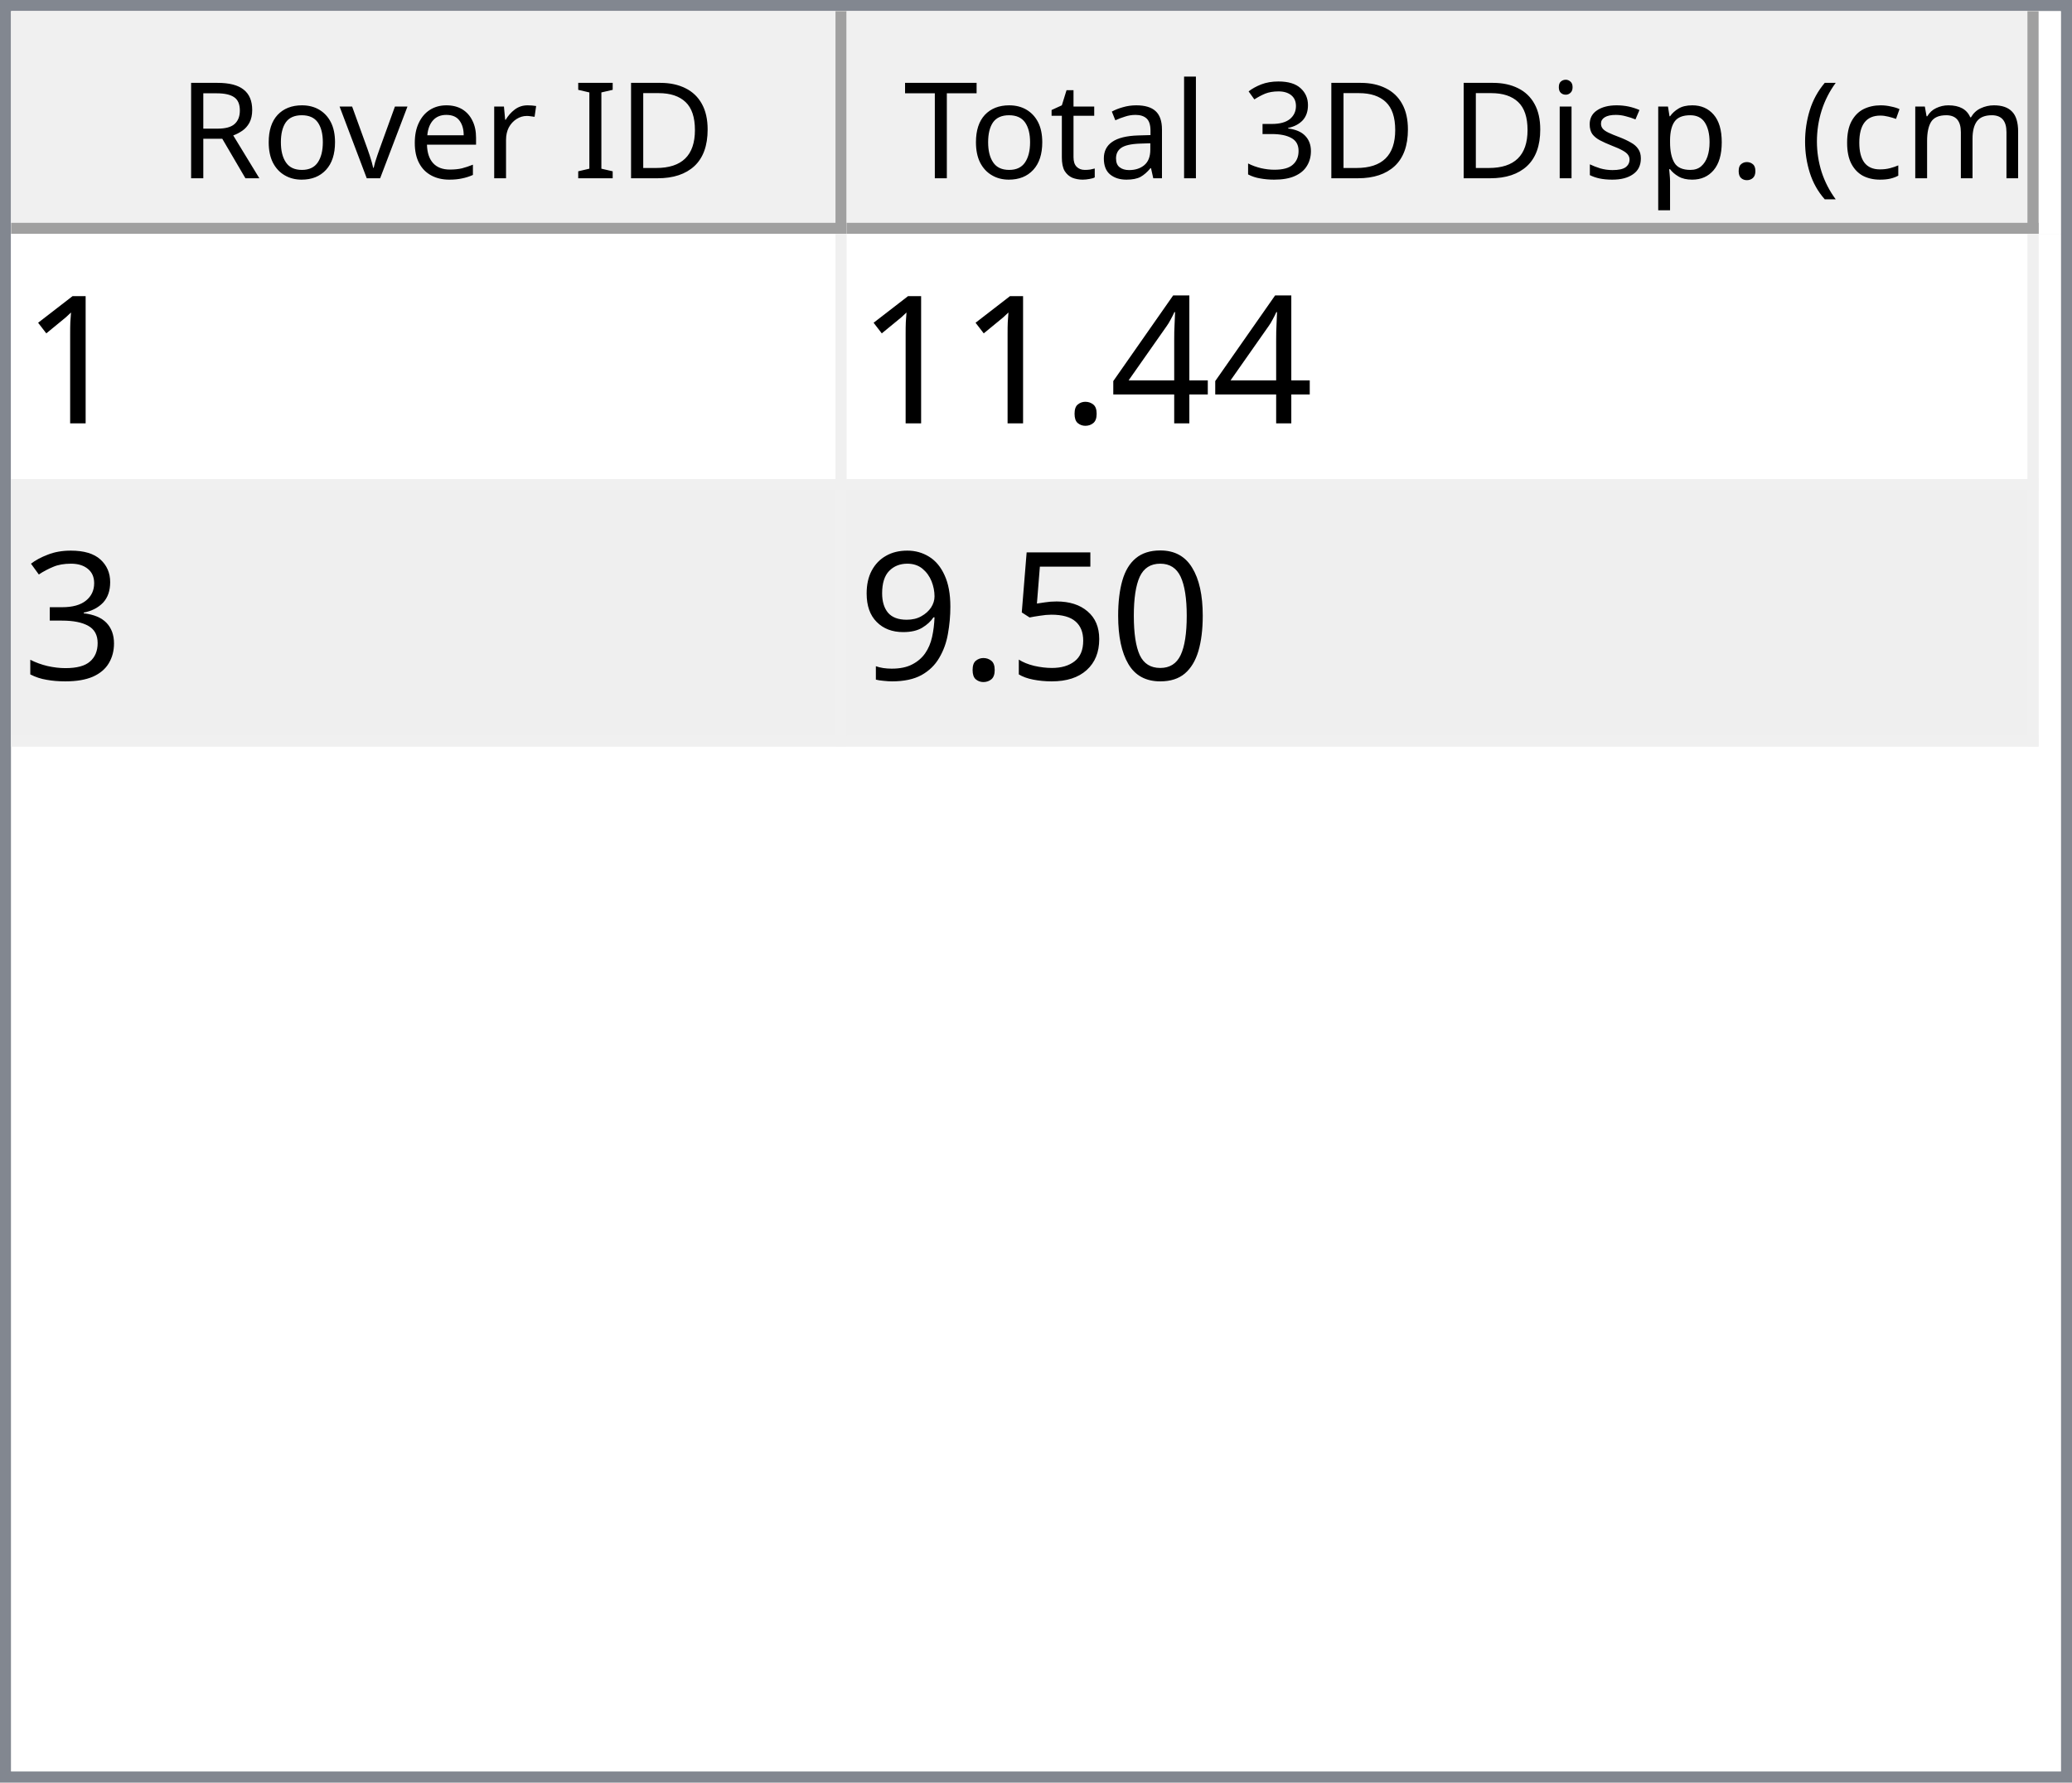
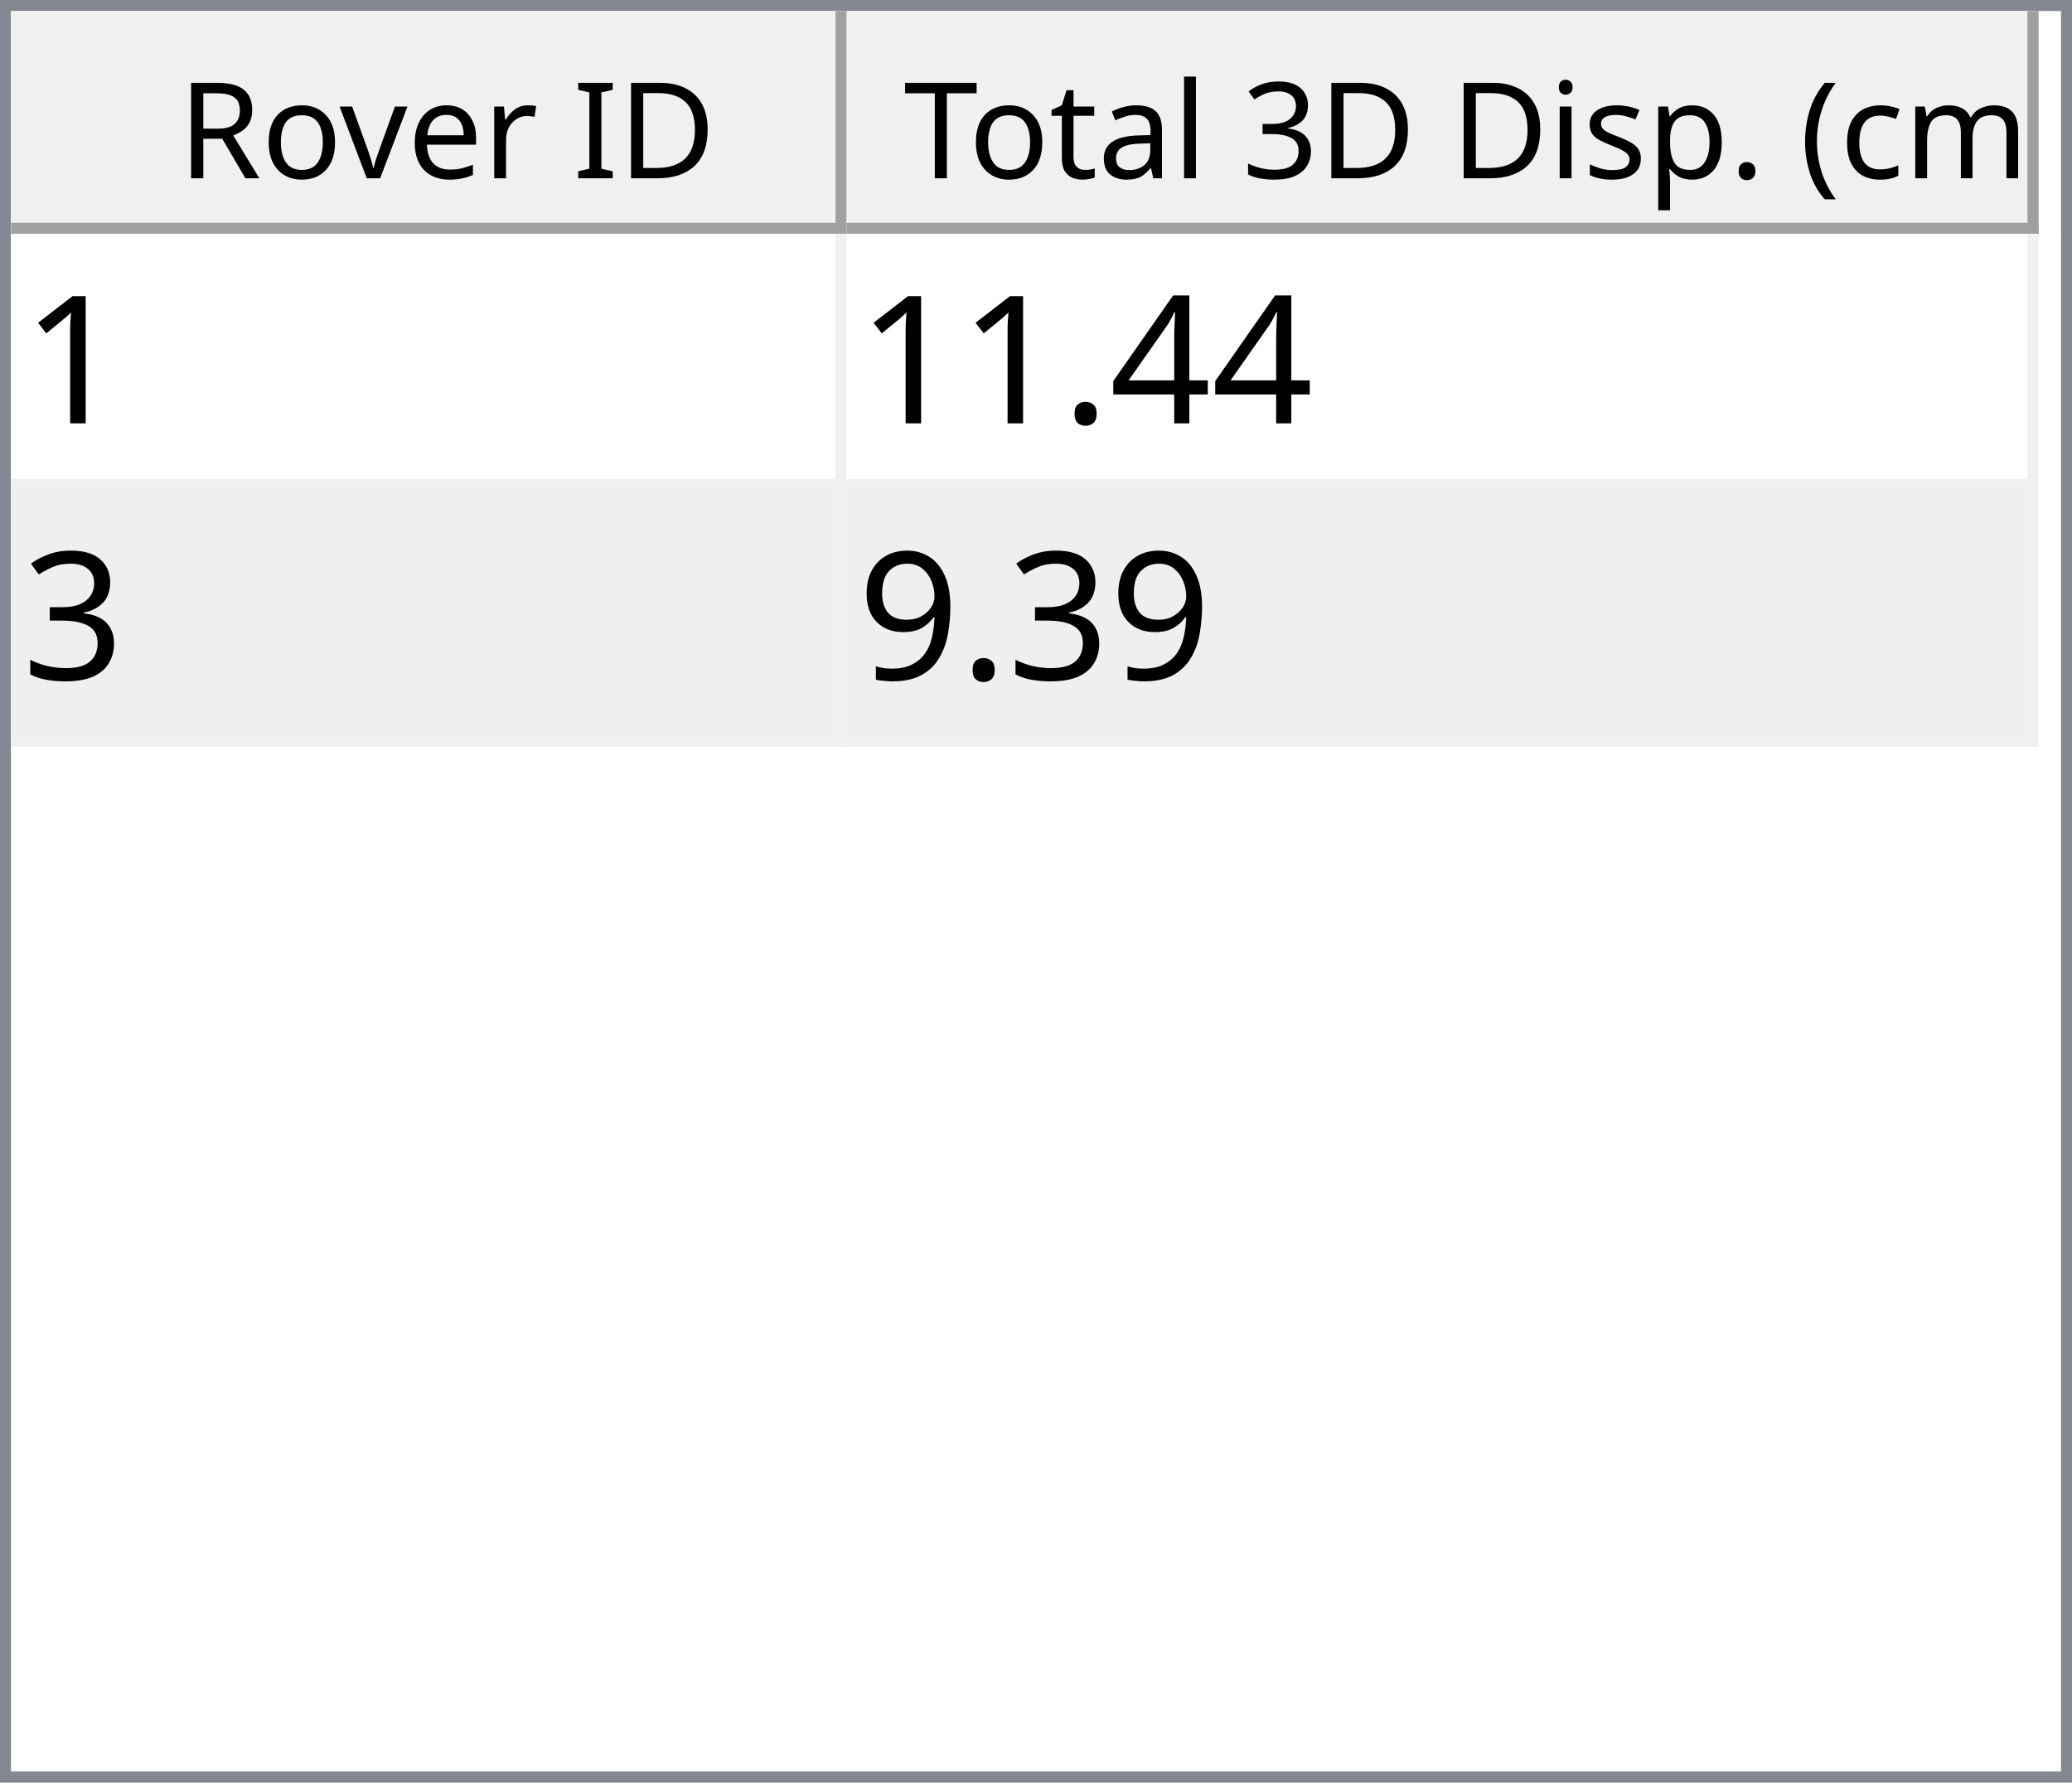
<svg xmlns="http://www.w3.org/2000/svg" style="fill-opacity:1; color-rendering:auto; color-interpolation:auto; text-rendering:auto; stroke:black; stroke-linecap:square; stroke-miterlimit:10; shape-rendering:auto; stroke-opacity:1; fill:black; stroke-dasharray:none; font-weight:normal; stroke-width:1; font-family:'Dialog'; font-style:normal; stroke-linejoin:miter; font-size:12px; stroke-dashoffset:0; image-rendering:auto;" width="186" height="160">
  <defs id="genericDefs" />
  <g>
    <defs id="defs1">
      <clipPath clipPathUnits="userSpaceOnUse" id="clipPath1">
        <path d="M0 0 L186 0 L186 160 L0 160 L0 0 Z" />
      </clipPath>
      <clipPath clipPathUnits="userSpaceOnUse" id="clipPath2">
        <path d="M0 0 L0 160 L186 160 L186 0 Z" />
      </clipPath>
      <clipPath clipPathUnits="userSpaceOnUse" id="clipPath3">
        <path d="M0 0 L0 20 L184 20 L184 0 Z" />
      </clipPath>
      <clipPath clipPathUnits="userSpaceOnUse" id="clipPath4">
        <path d="M0 0 L0 20 L75 20 L75 0 Z" />
      </clipPath>
      <clipPath clipPathUnits="userSpaceOnUse" id="clipPath5">
        <path d="M1 1 L1 19 L74 19 L74 1 Z" />
      </clipPath>
      <clipPath clipPathUnits="userSpaceOnUse" id="clipPath6">
        <path d="M0 0 L0 18 L73 18 L73 0 Z" />
      </clipPath>
      <clipPath clipPathUnits="userSpaceOnUse" id="clipPath7">
        <path d="M-0.5 -0.5 L-0.5 19.5 L74.5 19.5 L74.5 -0.5 Z" />
      </clipPath>
      <clipPath clipPathUnits="userSpaceOnUse" id="clipPath8">
        <path d="M0 0 L0 20 L107 20 L107 0 Z" />
      </clipPath>
      <clipPath clipPathUnits="userSpaceOnUse" id="clipPath9">
        <path d="M1 1 L1 19 L106 19 L106 1 Z" />
      </clipPath>
      <clipPath clipPathUnits="userSpaceOnUse" id="clipPath10">
        <path d="M0 0 L0 18 L105 18 L105 0 Z" />
      </clipPath>
      <clipPath clipPathUnits="userSpaceOnUse" id="clipPath11">
        <path d="M-0.5 -0.5 L-0.5 19.5 L106.5 19.5 L106.5 -0.5 Z" />
      </clipPath>
      <clipPath clipPathUnits="userSpaceOnUse" id="clipPath12">
        <path d="M0 0 L0 138 L184 138 L184 0 Z" />
      </clipPath>
      <clipPath clipPathUnits="userSpaceOnUse" id="clipPath13">
        <path d="M0 0 L0 46 L182 46 L182 0 Z" />
      </clipPath>
      <clipPath clipPathUnits="userSpaceOnUse" id="clipPath14">
        <path d="M-0.5 -0.5 L-0.5 45.5 L181.5 45.5 L181.5 -0.5 Z" />
      </clipPath>
      <clipPath clipPathUnits="userSpaceOnUse" id="clipPath15">
        <path d="M0 0 L0 22 L74 22 L74 0 Z" />
      </clipPath>
      <clipPath clipPathUnits="userSpaceOnUse" id="clipPath16">
        <path d="M0 0 L0 22 L106 22 L106 0 Z" />
      </clipPath>
      <font horiz-adv-x="64.551" id="font1">
        <font-face ascent="107.91" descent="25.098" units-per-em="100" style="font-style:normal; font-family:Segoe UI; font-weight:normal;" />
        <missing-glyph horiz-adv-x="64.551" d="M8.109 0 L8.109 68.266 L56.453 68.266 L56.453 0 L8.109 0 ZM15.328 7.234 L49.219 7.234 L49.219 61.031 L15.328 61.031 L15.328 7.234 Z" />
        <glyph unicode="D" horiz-adv-x="70.117" d="M9.188 0 L9.188 70.016 L28.516 70.016 Q65.531 70.016 65.531 35.891 Q65.531 19.672 55.25 9.836 Q44.969 0 27.734 0 L9.188 0 ZM17.391 62.594 L17.391 7.422 L27.828 7.422 Q41.609 7.422 49.273 14.797 Q56.938 22.172 56.938 35.688 Q56.938 62.594 28.328 62.594 L17.391 62.594 Z" />
        <glyph unicode="I" horiz-adv-x="26.611" d="M17.391 0 L9.188 0 L9.188 70.016 L17.391 70.016 L17.391 0 Z" />
        <glyph unicode=" " horiz-adv-x="27.393" d="" />
        <glyph unicode="r" horiz-adv-x="34.766" d="M34.188 41.891 Q32.078 43.5 28.125 43.5 Q23 43.5 19.555 38.672 Q16.109 33.844 16.109 25.484 L16.109 0 L8.109 0 L8.109 50 L16.109 50 L16.109 39.703 L16.312 39.703 Q18.016 44.969 21.531 47.922 Q25.047 50.875 29.391 50.875 Q32.516 50.875 34.188 50.203 L34.188 41.891 Z" />
        <glyph unicode="e" horiz-adv-x="52.295" d="M48.297 23 L12.984 23 Q13.188 14.656 17.484 10.109 Q21.781 5.562 29.297 5.562 Q37.75 5.562 44.828 11.141 L44.828 3.609 Q38.234 -1.172 27.391 -1.172 Q16.797 -1.172 10.742 5.641 Q4.688 12.453 4.688 24.812 Q4.688 36.469 11.305 43.82 Q17.922 51.172 27.734 51.172 Q37.547 51.172 42.922 44.828 Q48.297 38.484 48.297 27.203 L48.297 23 ZM40.094 29.781 Q40.047 36.719 36.75 40.578 Q33.453 44.438 27.594 44.438 Q21.922 44.438 17.969 40.383 Q14.016 36.328 13.094 29.781 L40.094 29.781 Z" />
        <glyph unicode="v" horiz-adv-x="47.9" d="M47.406 50 L27.484 0 L19.625 0 L0.688 50 L9.469 50 L22.172 13.672 Q23.578 9.672 23.922 6.688 L24.125 6.688 Q24.609 10.453 25.688 13.484 L38.969 50 L47.406 50 Z" />
        <glyph unicode="o" horiz-adv-x="58.594" d="M29 -1.172 Q17.922 -1.172 11.305 5.836 Q4.688 12.844 4.688 24.422 Q4.688 37.016 11.57 44.094 Q18.453 51.172 30.172 51.172 Q41.359 51.172 47.633 44.289 Q53.906 37.406 53.906 25.203 Q53.906 13.234 47.141 6.031 Q40.375 -1.172 29 -1.172 ZM29.594 44.438 Q21.875 44.438 17.383 39.188 Q12.891 33.938 12.891 24.703 Q12.891 15.828 17.43 10.695 Q21.969 5.562 29.594 5.562 Q37.359 5.562 41.531 10.594 Q45.703 15.625 45.703 24.906 Q45.703 34.281 41.531 39.359 Q37.359 44.438 29.594 44.438 Z" />
        <glyph unicode="R" horiz-adv-x="59.814" d="M59.375 0 L49.609 0 L37.891 19.625 Q36.281 22.359 34.766 24.289 Q33.25 26.219 31.664 27.438 Q30.078 28.656 28.25 29.219 Q26.422 29.781 24.125 29.781 L17.391 29.781 L17.391 0 L9.188 0 L9.188 70.016 L30.078 70.016 Q34.672 70.016 38.555 68.867 Q42.438 67.719 45.289 65.375 Q48.141 63.031 49.758 59.547 Q51.375 56.062 51.375 51.375 Q51.375 47.703 50.273 44.656 Q49.172 41.609 47.148 39.211 Q45.125 36.812 42.266 35.133 Q39.406 33.453 35.844 32.516 L35.844 32.328 Q37.594 31.547 38.891 30.547 Q40.188 29.547 41.359 28.18 Q42.531 26.812 43.68 25.078 Q44.828 23.344 46.234 21.047 L59.375 0 ZM17.391 62.594 L17.391 37.203 L28.516 37.203 Q31.594 37.203 34.203 38.133 Q36.812 39.062 38.719 40.797 Q40.625 42.531 41.703 45.047 Q42.781 47.562 42.781 50.688 Q42.781 56.297 39.141 59.445 Q35.5 62.594 28.609 62.594 L17.391 62.594 Z" />
        <glyph unicode=")" horiz-adv-x="30.176" d="M8.297 -15.922 L1.172 -15.922 Q16.406 2.344 16.406 26.812 Q16.406 51.469 1.078 70.016 L8.297 70.016 Q23.531 52.156 23.531 26.703 Q23.531 1.375 8.297 -15.922 Z" />
        <glyph unicode="m" horiz-adv-x="86.133" d="M79.109 0 L71.094 0 L71.094 28.719 Q71.094 37.016 68.531 40.727 Q65.969 44.438 59.906 44.438 Q54.781 44.438 51.195 39.75 Q47.609 35.062 47.609 28.516 L47.609 0 L39.594 0 L39.594 29.688 Q39.594 44.438 28.219 44.438 Q22.953 44.438 19.531 40.016 Q16.109 35.594 16.109 28.516 L16.109 0 L8.109 0 L8.109 50 L16.109 50 L16.109 42.094 L16.312 42.094 Q21.625 51.172 31.844 51.172 Q36.969 51.172 40.773 48.312 Q44.578 45.453 46 40.828 Q51.562 51.172 62.594 51.172 Q79.109 51.172 79.109 30.812 L79.109 0 Z" />
        <glyph unicode="c" horiz-adv-x="46.191" d="M42.188 2.297 Q36.422 -1.172 28.516 -1.172 Q17.828 -1.172 11.258 5.789 Q4.688 12.75 4.688 23.828 Q4.688 36.188 11.766 43.68 Q18.844 51.172 30.672 51.172 Q37.25 51.172 42.281 48.734 L42.281 40.531 Q36.719 44.438 30.375 44.438 Q22.703 44.438 17.797 38.945 Q12.891 33.453 12.891 24.516 Q12.891 15.719 17.508 10.641 Q22.125 5.562 29.891 5.562 Q36.422 5.562 42.188 9.906 L42.188 2.297 Z" />
        <glyph unicode="(" horiz-adv-x="30.176" d="M29.109 -15.922 L21.969 -15.922 Q6.844 1.375 6.844 26.703 Q6.844 52.156 21.969 70.016 L29.203 70.016 Q13.875 51.469 13.875 26.812 Q13.875 2.344 29.109 -15.922 Z" />
        <glyph unicode="." horiz-adv-x="21.68" d="M10.891 -1.078 Q8.641 -1.078 7.055 0.539 Q5.469 2.156 5.469 4.391 Q5.469 6.641 7.055 8.273 Q8.641 9.906 10.891 9.906 Q13.188 9.906 14.797 8.273 Q16.406 6.641 16.406 4.391 Q16.406 2.156 14.797 0.539 Q13.188 -1.078 10.891 -1.078 Z" />
        <glyph unicode="p" horiz-adv-x="58.789" d="M16.312 7.234 L16.109 7.234 L16.109 -23 L8.109 -23 L8.109 50 L16.109 50 L16.109 41.219 L16.312 41.219 Q22.219 51.172 33.594 51.172 Q43.266 51.172 48.688 44.461 Q54.109 37.75 54.109 26.469 Q54.109 13.922 48 6.375 Q41.891 -1.172 31.297 -1.172 Q21.578 -1.172 16.312 7.234 ZM16.109 27.391 L16.109 20.406 Q16.109 14.203 20.141 9.883 Q24.172 5.562 30.375 5.562 Q37.641 5.562 41.773 11.133 Q45.906 16.703 45.906 26.609 Q45.906 34.969 42.047 39.703 Q38.188 44.438 31.594 44.438 Q24.609 44.438 20.359 39.578 Q16.109 34.719 16.109 27.391 Z" />
        <glyph unicode="s" horiz-adv-x="42.432" d="M5.078 1.812 L5.078 10.406 Q11.625 5.562 19.484 5.562 Q30.031 5.562 30.031 12.594 Q30.031 14.594 29.125 15.992 Q28.219 17.391 26.68 18.461 Q25.141 19.531 23.07 20.383 Q21 21.234 18.609 22.172 Q15.281 23.484 12.766 24.828 Q10.25 26.172 8.57 27.859 Q6.891 29.547 6.031 31.695 Q5.172 33.844 5.172 36.719 Q5.172 40.234 6.789 42.945 Q8.406 45.656 11.086 47.484 Q13.766 49.312 17.211 50.242 Q20.656 51.172 24.312 51.172 Q30.812 51.172 35.938 48.922 L35.938 40.828 Q30.422 44.438 23.25 44.438 Q21 44.438 19.195 43.922 Q17.391 43.406 16.094 42.477 Q14.797 41.547 14.086 40.258 Q13.375 38.969 13.375 37.406 Q13.375 35.453 14.086 34.133 Q14.797 32.812 16.164 31.789 Q17.531 30.766 19.484 29.938 Q21.438 29.109 23.922 28.125 Q27.25 26.859 29.883 25.516 Q32.516 24.172 34.375 22.484 Q36.234 20.797 37.234 18.602 Q38.234 16.406 38.234 13.375 Q38.234 9.672 36.602 6.938 Q34.969 4.203 32.234 2.398 Q29.5 0.594 25.93 -0.289 Q22.359 -1.172 18.453 -1.172 Q10.75 -1.172 5.078 1.812 Z" />
        <glyph unicode="i" horiz-adv-x="24.219" d="M12.203 62.703 Q10.062 62.703 8.547 64.164 Q7.031 65.625 7.031 67.875 Q7.031 70.125 8.547 71.609 Q10.062 73.094 12.203 73.094 Q14.406 73.094 15.945 71.609 Q17.484 70.125 17.484 67.875 Q17.484 65.719 15.945 64.211 Q14.406 62.703 12.203 62.703 ZM16.109 0 L8.109 0 L8.109 50 L16.109 50 L16.109 0 Z" />
        <glyph unicode="3" horiz-adv-x="53.906" d="M46.531 19.828 Q46.531 15.094 44.75 11.211 Q42.969 7.328 39.719 4.57 Q36.469 1.812 31.93 0.297 Q27.391 -1.219 21.922 -1.219 Q11.922 -1.219 6 2.594 L6 11.188 Q13.094 5.609 22.219 5.609 Q25.875 5.609 28.828 6.539 Q31.781 7.469 33.906 9.227 Q36.031 10.984 37.18 13.477 Q38.328 15.969 38.328 19.094 Q38.328 32.812 18.797 32.812 L12.984 32.812 L12.984 39.594 L18.5 39.594 Q35.797 39.594 35.797 52.484 Q35.797 64.406 22.609 64.406 Q15.188 64.406 8.688 59.422 L8.688 67.188 Q15.375 71.188 24.609 71.188 Q29 71.188 32.57 69.969 Q36.141 68.75 38.68 66.555 Q41.219 64.359 42.609 61.281 Q44 58.203 44 54.5 Q44 40.672 30.031 36.719 L30.031 36.531 Q33.594 36.141 36.625 34.797 Q39.656 33.453 41.852 31.305 Q44.047 29.156 45.289 26.25 Q46.531 23.344 46.531 19.828 Z" />
        <glyph unicode="l" horiz-adv-x="24.219" d="M16.109 0 L8.109 0 L8.109 74.031 L16.109 74.031 L16.109 0 Z" />
        <glyph unicode="a" horiz-adv-x="50.879" d="M43.891 0 L35.891 0 L35.891 7.812 L35.688 7.812 Q30.469 -1.172 20.312 -1.172 Q12.844 -1.172 8.617 2.781 Q4.391 6.734 4.391 13.281 Q4.391 27.297 20.906 29.594 L35.891 31.688 Q35.891 44.438 25.594 44.438 Q16.547 44.438 9.281 38.281 L9.281 46.484 Q16.656 51.172 26.266 51.172 Q43.891 51.172 43.891 32.516 L43.891 0 ZM35.891 25.297 L23.828 23.641 Q18.266 22.859 15.43 20.875 Q12.594 18.891 12.594 13.875 Q12.594 10.203 15.211 7.883 Q17.828 5.562 22.172 5.562 Q28.125 5.562 32.008 9.742 Q35.891 13.922 35.891 20.312 L35.891 25.297 Z" />
        <glyph unicode="t" horiz-adv-x="33.887" d="M31.297 0.484 Q28.469 -1.078 23.828 -1.078 Q10.688 -1.078 10.688 13.578 L10.688 43.172 L2.094 43.172 L2.094 50 L10.688 50 L10.688 62.203 L18.703 64.797 L18.703 50 L31.297 50 L31.297 43.172 L18.703 43.172 L18.703 14.984 Q18.703 9.969 20.414 7.82 Q22.125 5.672 26.078 5.672 Q29.109 5.672 31.297 7.328 L31.297 0.484 Z" />
        <glyph unicode="T" horiz-adv-x="52.393" d="M50.594 62.594 L30.375 62.594 L30.375 0 L22.172 0 L22.172 62.594 L2 62.594 L2 70.016 L50.594 70.016 L50.594 62.594 Z" />
      </font>
      <font horiz-adv-x="75.0" id="font2">
        <font-face ascent="100.537" descent="21.973" units-per-em="100" style="font-style:normal; font-family:sans-serif; font-weight:normal;" />
        <missing-glyph horiz-adv-x="75.0" d="M12.5 0 L12.5 62.5 L62.5 62.5 L62.5 0 L12.5 0 ZM14.062 1.562 L60.938 1.562 L60.938 60.938 L14.062 60.938 L14.062 1.562 Z" />
        <glyph unicode="1" horiz-adv-x="55.615" d="M37.25 0 L28.469 0 L28.469 56 Q25.297 52.984 20.141 49.953 Q14.984 46.922 10.891 45.406 L10.891 53.906 Q18.266 57.375 23.781 62.305 Q29.297 67.234 31.594 71.875 L37.25 71.875 L37.25 0 Z" />
        <glyph unicode="4" horiz-adv-x="55.615" d="M32.328 0 L32.328 17.141 L1.266 17.141 L1.266 25.203 L33.938 71.578 L41.109 71.578 L41.109 25.203 L50.781 25.203 L50.781 17.141 L41.109 17.141 L41.109 0 L32.328 0 ZM32.328 25.203 L32.328 57.469 L9.906 25.203 L32.328 25.203 Z" />
        <glyph unicode="." horiz-adv-x="27.783" d="M9.078 0 L9.078 10.016 L19.094 10.016 L19.094 0 L9.078 0 Z" />
        <glyph unicode="3" horiz-adv-x="55.615" d="M4.203 18.891 L12.984 20.062 Q14.5 12.594 18.141 9.297 Q21.781 6 27 6 Q33.203 6 37.477 10.297 Q41.75 14.594 41.75 20.953 Q41.75 27 37.797 30.93 Q33.844 34.859 27.734 34.859 Q25.25 34.859 21.531 33.891 L22.516 41.609 Q23.391 41.5 23.922 41.5 Q29.547 41.5 34.039 44.43 Q38.531 47.359 38.531 53.469 Q38.531 58.297 35.258 61.477 Q31.984 64.656 26.812 64.656 Q21.688 64.656 18.266 61.43 Q14.844 58.203 13.875 51.766 L5.078 53.328 Q6.688 62.156 12.398 67.016 Q18.109 71.875 26.609 71.875 Q32.469 71.875 37.398 69.359 Q42.328 66.844 44.945 62.5 Q47.562 58.156 47.562 53.266 Q47.562 48.641 45.07 44.828 Q42.578 41.016 37.703 38.766 Q44.047 37.312 47.562 32.695 Q51.078 28.078 51.078 21.141 Q51.078 11.766 44.242 5.25 Q37.406 -1.266 26.953 -1.266 Q17.531 -1.266 11.305 4.352 Q5.078 9.969 4.203 18.891 Z" />
-         <glyph unicode="0" horiz-adv-x="55.615" d="M4.156 35.297 Q4.156 48 6.766 55.742 Q9.375 63.484 14.523 67.68 Q19.672 71.875 27.484 71.875 Q33.25 71.875 37.594 69.555 Q41.938 67.234 44.773 62.867 Q47.609 58.5 49.219 52.227 Q50.828 45.953 50.828 35.297 Q50.828 22.703 48.242 14.969 Q45.656 7.234 40.508 3.008 Q35.359 -1.219 27.484 -1.219 Q17.141 -1.219 11.234 6.203 Q4.156 15.141 4.156 35.297 ZM13.188 35.297 Q13.188 17.672 17.312 11.836 Q21.438 6 27.484 6 Q33.547 6 37.672 11.859 Q41.797 17.719 41.797 35.297 Q41.797 52.984 37.672 58.789 Q33.547 64.594 27.391 64.594 Q21.344 64.594 17.719 59.469 Q13.188 52.938 13.188 35.297 Z" />
-         <glyph unicode="5" horiz-adv-x="55.615" d="M4.156 18.75 L13.375 19.531 Q14.406 12.797 18.141 9.398 Q21.875 6 27.156 6 Q33.5 6 37.891 10.789 Q42.281 15.578 42.281 23.484 Q42.281 31 38.062 35.352 Q33.844 39.703 27 39.703 Q22.75 39.703 19.336 37.773 Q15.922 35.844 13.969 32.766 L5.719 33.844 L12.641 70.609 L48.25 70.609 L48.25 62.203 L19.672 62.203 L15.828 42.969 Q22.266 47.469 29.344 47.469 Q38.719 47.469 45.164 40.969 Q51.609 34.469 51.609 24.266 Q51.609 14.547 45.953 7.469 Q39.062 -1.219 27.156 -1.219 Q17.391 -1.219 11.211 4.25 Q5.031 9.719 4.156 18.75 Z" />
        <glyph unicode="9" horiz-adv-x="55.615" d="M5.469 16.547 L13.922 17.328 Q14.984 11.375 18.016 8.688 Q21.047 6 25.781 6 Q29.828 6 32.883 7.859 Q35.938 9.719 37.891 12.82 Q39.844 15.922 41.164 21.195 Q42.484 26.469 42.484 31.938 Q42.484 32.516 42.438 33.688 Q39.797 29.5 35.234 26.883 Q30.672 24.266 25.344 24.266 Q16.453 24.266 10.305 30.711 Q4.156 37.156 4.156 47.703 Q4.156 58.594 10.578 65.234 Q17 71.875 26.656 71.875 Q33.641 71.875 39.43 68.117 Q45.219 64.359 48.219 57.398 Q51.219 50.438 51.219 37.25 Q51.219 23.531 48.242 15.406 Q45.266 7.281 39.383 3.031 Q33.5 -1.219 25.594 -1.219 Q17.188 -1.219 11.867 3.445 Q6.547 8.109 5.469 16.547 ZM41.453 48.141 Q41.453 55.719 37.43 60.156 Q33.406 64.594 27.734 64.594 Q21.875 64.594 17.531 59.812 Q13.188 55.031 13.188 47.406 Q13.188 40.578 17.312 36.305 Q21.438 32.031 27.484 32.031 Q33.594 32.031 37.523 36.305 Q41.453 40.578 41.453 48.141 Z" />
      </font>
    </defs>
    <g style="fill:white; stroke:white;">
      <rect x="0" y="0" width="186" style="clip-path:url(#clipPath1); stroke:none;" height="160" />
    </g>
    <g style="fill:white; text-rendering:optimizeSpeed; color-rendering:optimizeSpeed; image-rendering:optimizeSpeed; shape-rendering:crispEdges; stroke:white; color-interpolation:sRGB;">
      <rect x="0" width="186" height="160" y="0" style="stroke:none;" />
      <path style="stroke:none;" d="M0 160 L186 160 L186 0 L0 0 Z" />
    </g>
    <g style="fill:rgb(240,240,240); font-family:'Segoe UI'; stroke:rgb(240,240,240);">
      <rect x="0" y="0" width="186" style="clip-path:url(#clipPath2); stroke:none;" height="160" />
    </g>
    <g style="fill:rgb(130,135,144); font-family:'Segoe UI'; stroke:rgb(130,135,144);">
      <path d="M0 0 L186 0 L186 160 L0 160 L0 0 ZM1 1 L185 1 L185 159 L1 159 L1 1 Z" style="fill-rule:evenodd; clip-path:url(#clipPath2); stroke:none;" />
    </g>
    <g style="fill:white; font-family:'Segoe UI'; stroke:white;" transform="translate(1,1)">
      <rect x="0" y="0" width="184" style="clip-path:url(#clipPath3); stroke:none;" height="20" />
    </g>
    <g style="fill:rgb(240,240,240); font-family:'Segoe UI'; stroke:rgb(240,240,240);" transform="translate(1,1)">
      <rect x="0" y="0" width="75" style="clip-path:url(#clipPath4); stroke:none;" height="20" />
    </g>
    <g style="font-family:'Segoe UI';" transform="translate(2,2)">
      <text x="14" xml:space="preserve" y="14" style="clip-path:url(#clipPath6); stroke:none;">Rover ID</text>
    </g>
    <g style="fill:rgb(160,160,160); font-family:'Segoe UI'; stroke:rgb(160,160,160); stroke-linejoin:bevel;" transform="translate(1.5,1.5)">
      <line x1="74" x2="74" y1="0" style="fill:none; clip-path:url(#clipPath7);" y2="19" />
    </g>
    <g style="fill:rgb(160,160,160); font-family:'Segoe UI'; stroke:rgb(160,160,160); stroke-linejoin:bevel;" transform="matrix(1,0,0,1,1,1) translate(0.5,0.5)">
      <line x1="0" x2="74" y1="19" style="fill:none; clip-path:url(#clipPath7);" y2="19" />
    </g>
    <g style="fill:rgb(240,240,240); font-family:'Segoe UI'; stroke:rgb(240,240,240);" transform="translate(76,1)">
      <rect x="0" y="0" width="107" style="clip-path:url(#clipPath8); stroke:none;" height="20" />
    </g>
    <g style="font-family:'Segoe UI';" transform="translate(77,2)">
      <text x="1" xml:space="preserve" y="14" style="clip-path:url(#clipPath10); stroke:none;"> Total 3D Disp. (cm)</text>
    </g>
    <g style="fill:rgb(160,160,160); font-family:'Segoe UI'; stroke:rgb(160,160,160); stroke-linejoin:bevel;" transform="translate(76.5,1.5)">
      <line x1="106" x2="106" y1="0" style="fill:none; clip-path:url(#clipPath11);" y2="19" />
    </g>
    <g style="fill:rgb(160,160,160); font-family:'Segoe UI'; stroke:rgb(160,160,160); stroke-linejoin:bevel;" transform="matrix(1,0,0,1,76,1) translate(0.5,0.5)">
      <line x1="0" x2="106" y1="19" style="fill:none; clip-path:url(#clipPath11);" y2="19" />
    </g>
    <g style="fill:white; font-family:'Segoe UI'; stroke:white;" transform="translate(1,21)">
      <rect x="0" y="0" width="184" style="clip-path:url(#clipPath12); stroke:none;" height="138" />
    </g>
    <g style="fill:rgb(240,240,240); font-size:16px; font-family:sans-serif; stroke:rgb(240,240,240);" transform="translate(1,21)">
      <rect x="0" y="0" width="182" style="clip-path:url(#clipPath13); stroke:none;" height="46" />
      <line transform="translate(0.5,0.5)" x1="0" x2="181" y1="22" style="clip-path:url(#clipPath14); fill:none; stroke-linejoin:bevel;" y2="22" />
    </g>
    <g transform="matrix(1,0,0,1,1,21) translate(0.5,0.5)" style="fill:rgb(240,240,240); font-size:16px; font-family:sans-serif; stroke:rgb(240,240,240); stroke-linejoin:bevel;">
      <line x1="0" x2="181" y1="45" style="fill:none; clip-path:url(#clipPath14);" y2="45" />
    </g>
    <g transform="matrix(1,0,0,1,1,21) translate(0.5,0.5)" style="fill:rgb(240,240,240); font-size:16px; font-family:sans-serif; stroke:rgb(240,240,240); stroke-linejoin:bevel;">
      <line x1="74" x2="74" y1="0" style="fill:none; clip-path:url(#clipPath14);" y2="45" />
    </g>
    <g transform="matrix(1,0,0,1,1,21) translate(0.5,0.5)" style="fill:rgb(240,240,240); font-size:16px; font-family:sans-serif; stroke:rgb(240,240,240); stroke-linejoin:bevel;">
      <line x1="181" x2="181" y1="0" style="fill:none; clip-path:url(#clipPath14);" y2="45" />
    </g>
    <g style="fill:white; font-size:16px; font-family:sans-serif; stroke:white;" transform="matrix(1,0,0,1,1,21)">
      <rect x="0" y="0" width="74" style="clip-path:url(#clipPath15); stroke:none;" height="22" />
      <text x="1" y="17" style="fill:black; clip-path:url(#clipPath15); stroke:none;" xml:space="preserve">1</text>
    </g>
    <g style="fill:white; font-size:16px; font-family:sans-serif; stroke:white;" transform="matrix(1,0,0,1,1,21) translate(75,0)">
      <rect x="0" y="0" width="106" style="clip-path:url(#clipPath16); stroke:none;" height="22" />
      <text x="1" y="17" style="fill:black; clip-path:url(#clipPath16); stroke:none;" xml:space="preserve">11.44</text>
    </g>
    <g style="fill:rgb(239,239,239); font-size:16px; font-family:sans-serif; stroke:rgb(239,239,239);" transform="matrix(1,0,0,1,1,21) translate(0,23)">
      <rect x="0" y="0" width="74" style="clip-path:url(#clipPath15); stroke:none;" height="22" />
      <text x="1" y="17" style="fill:black; clip-path:url(#clipPath15); stroke:none;" xml:space="preserve">3</text>
    </g>
    <g style="fill:rgb(239,239,239); font-size:16px; font-family:sans-serif; stroke:rgb(239,239,239);" transform="matrix(1,0,0,1,1,21) translate(75,23)">
      <rect x="0" y="0" width="106" style="clip-path:url(#clipPath16); stroke:none;" height="22" />
-       <text x="1" y="17" style="fill:black; clip-path:url(#clipPath16); stroke:none;" xml:space="preserve">9.50</text>
+       <text x="1" y="17" style="fill:black; clip-path:url(#clipPath16); stroke:none;" xml:space="preserve">9.39</text>
    </g>
  </g>
</svg>
